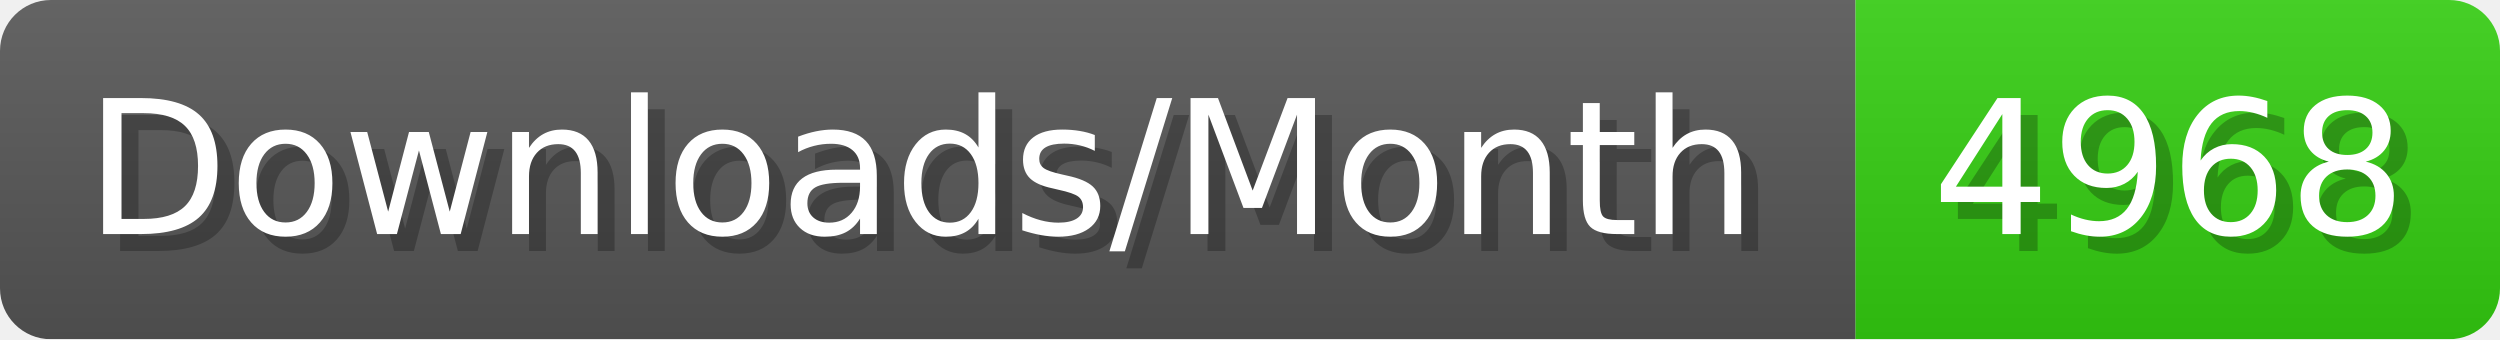
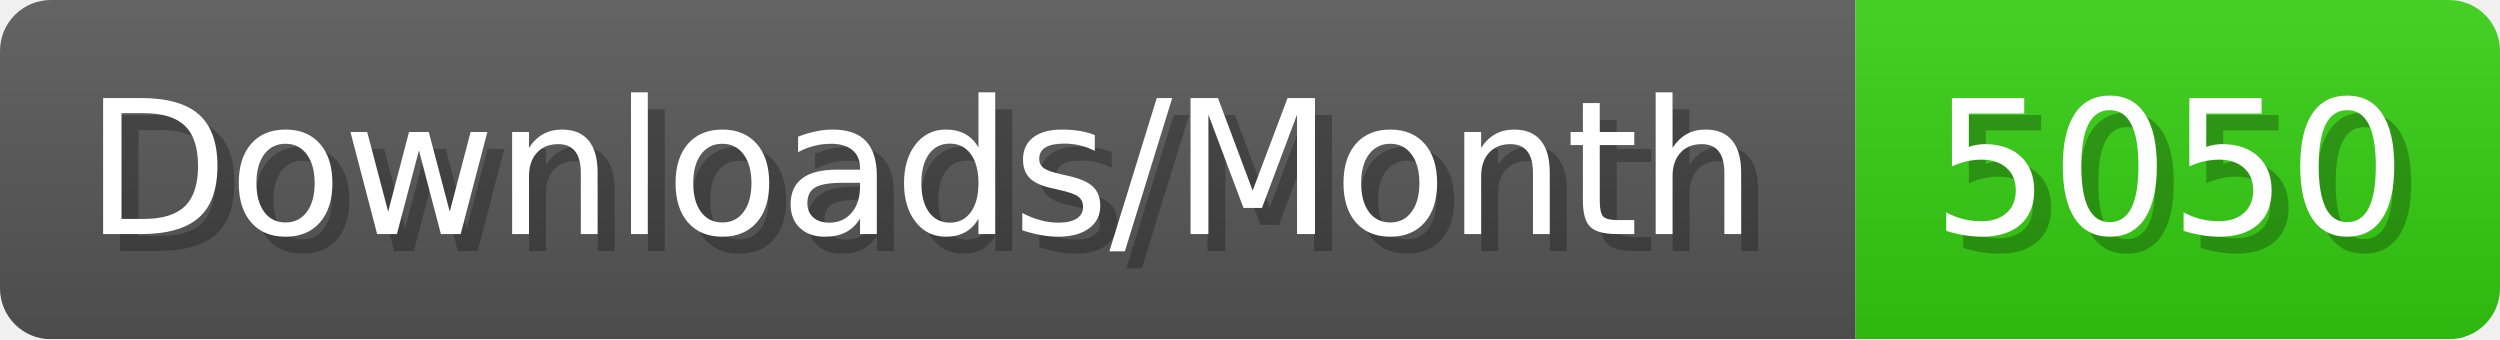
- <svg xmlns="http://www.w3.org/2000/svg" width="147.4" height="20" viewBox="0 0 1474 200" role="img" aria-label="Downloads/Month: 4968">
+ <svg xmlns="http://www.w3.org/2000/svg" width="147.4" height="20" viewBox="0 0 1474 200" role="img" aria-label="Downloads/Month: 5050">
  <linearGradient id="YlXUI" x2="0" y2="100%">
    <stop offset="0" stop-opacity=".1" stop-color="#EEE" />
    <stop offset="1" stop-opacity=".1" />
  </linearGradient>
  <mask id="JHhop">
    <rect width="1474" height="200" rx="30" fill="#FFF" />
  </mask>
  <g mask="url(#JHhop)">
    <rect width="1094" height="200" fill="#555" />
    <rect width="380" height="200" fill="#3C1" x="1094" />
    <rect width="1474" height="200" fill="url(#YlXUI)" />
  </g>
  <g aria-hidden="true" fill="#fff" text-anchor="start" font-family="Verdana,DejaVu Sans,sans-serif" font-size="110">
    <text x="60" y="148" textLength="994" fill="#000" opacity="0.25">Downloads/Month</text>
    <text x="50" y="138" textLength="994">Downloads/Month</text>
-     <text x="1149" y="148" textLength="280" fill="#000" opacity="0.25">4968</text>
-     <text x="1139" y="138" textLength="280">4968</text>
+     <text x="1149" y="148" textLength="280" fill="#000" opacity="0.25">5050</text>
+     <text x="1139" y="138" textLength="280">5050</text>
  </g>
</svg>
